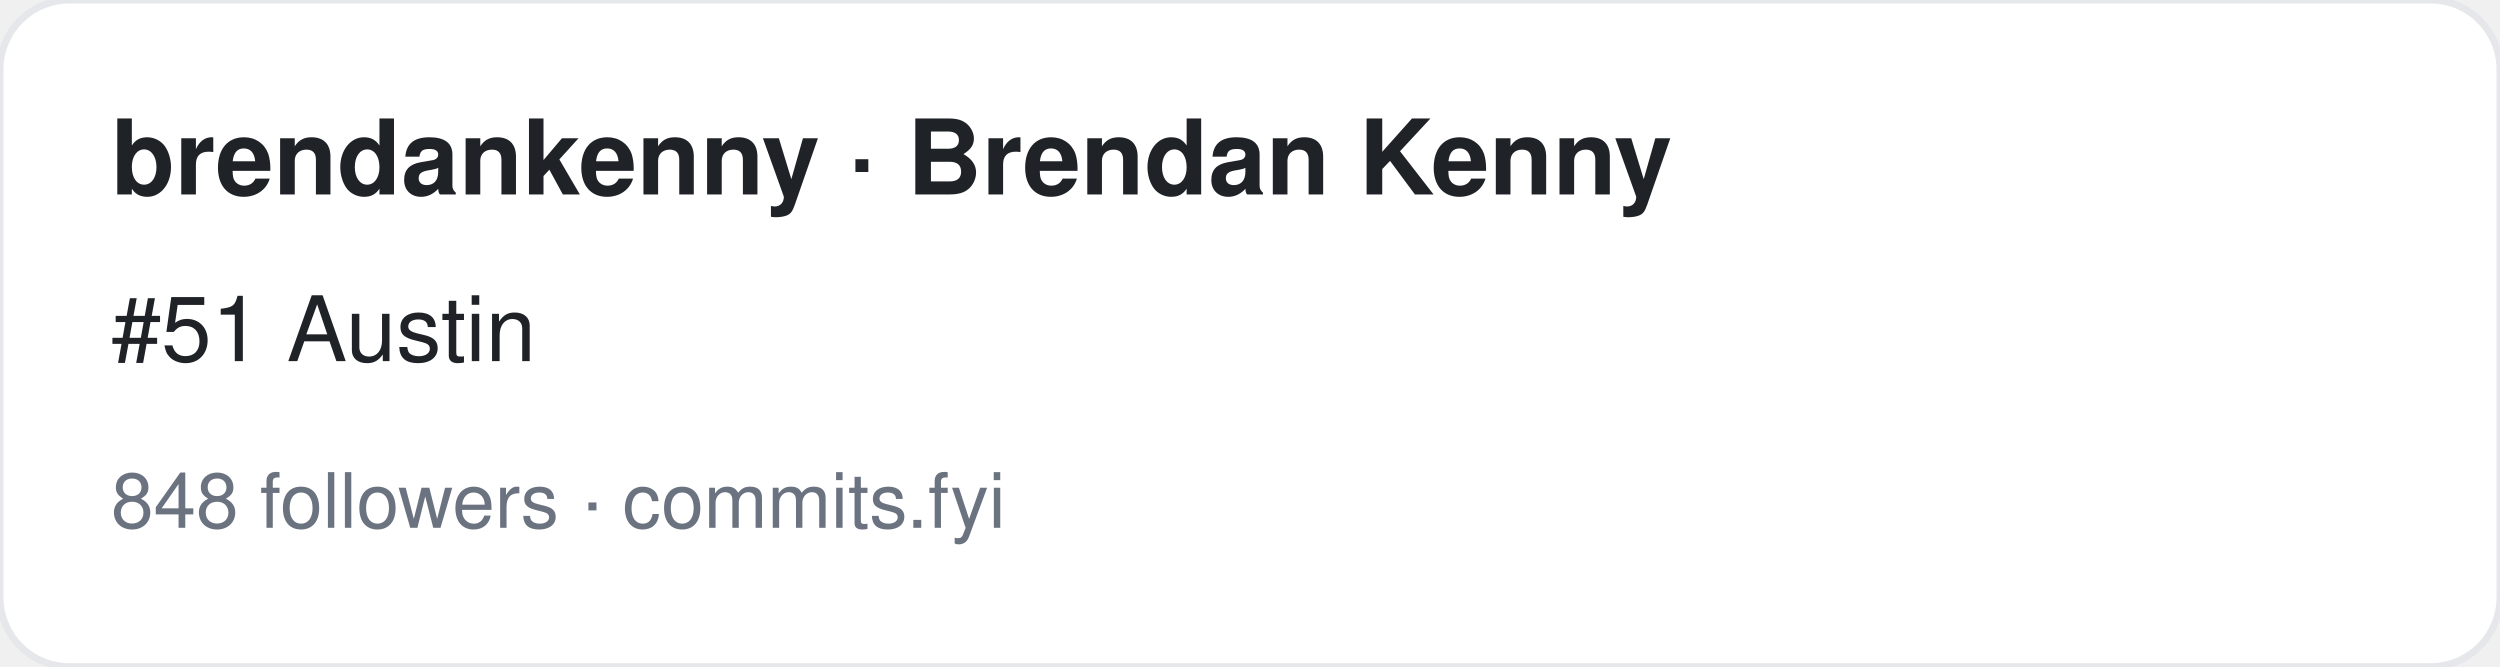
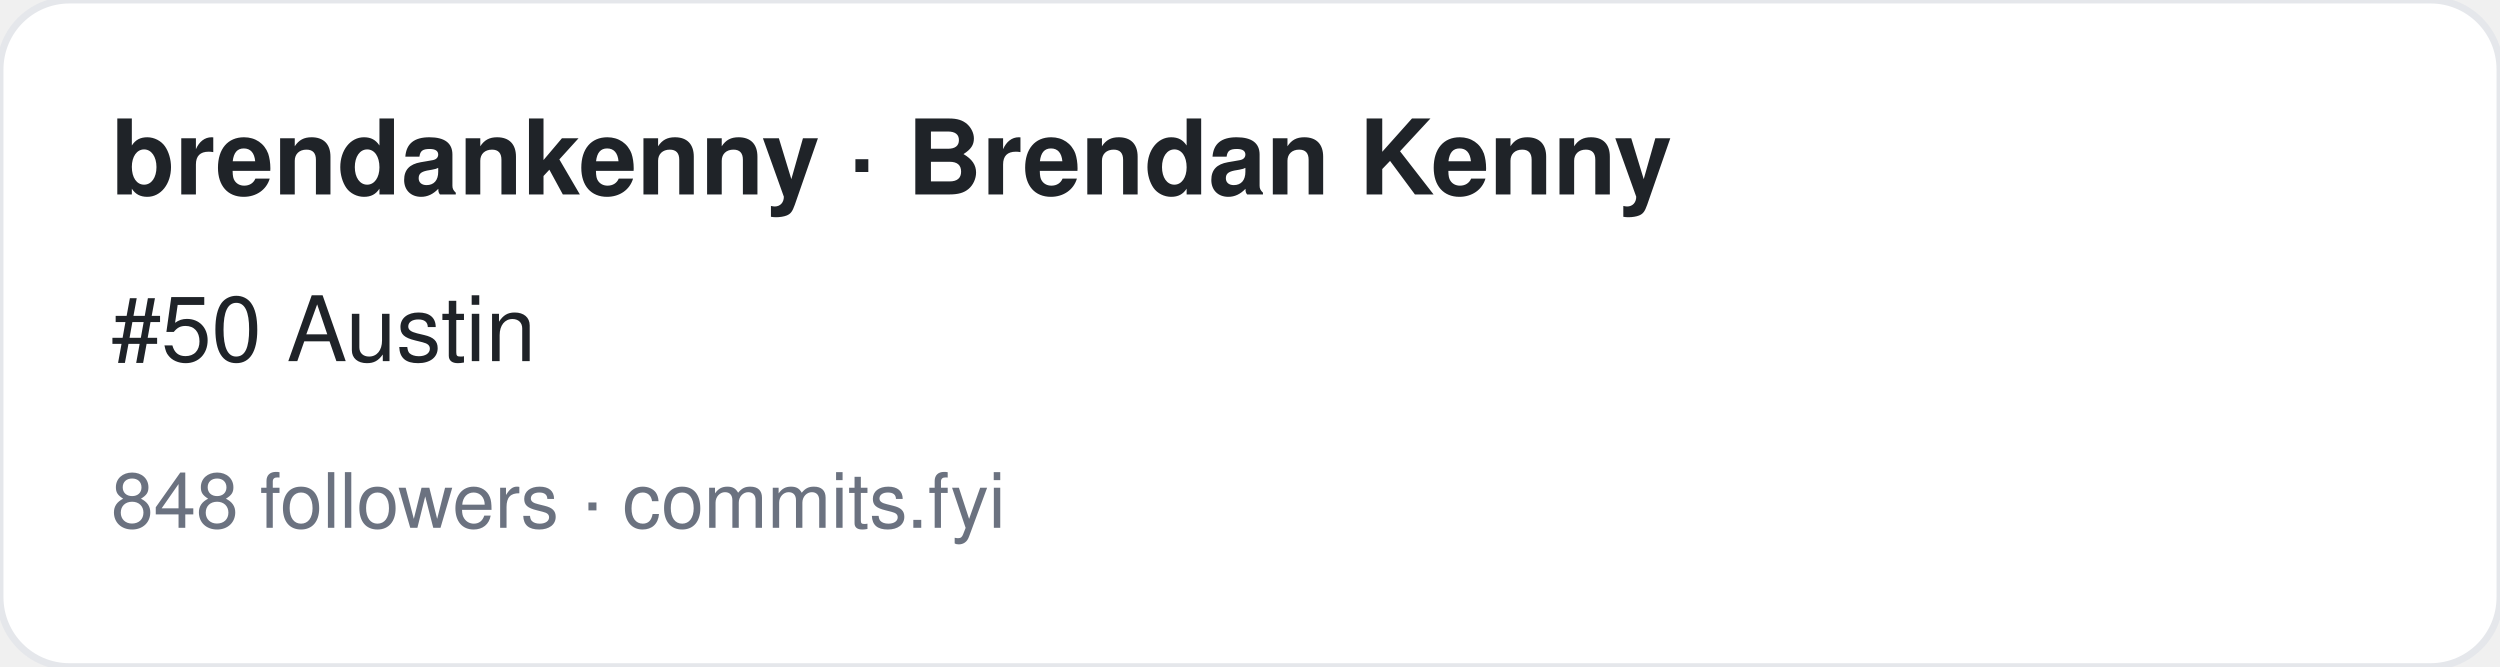
<svg xmlns="http://www.w3.org/2000/svg" width="360" height="96" viewBox="0 0 360 96" font-family="-apple-system,BlinkMacSystemFont,Segoe UI,Helvetica,Arial,sans-serif">
  <rect width="360" height="96" rx="10" fill="#ffffff" stroke="#e5e7eb" />
  <text x="16" y="28" font-size="15" font-weight="700" fill="#1f2328">brendankenny · Brendan Kenny</text>
-   <text x="16" y="52" font-size="13" fill="#1f2328">#51 Austin</text>
+   <text x="16" y="52" font-size="13" fill="#1f2328">#50 Austin</text>
  <text x="16" y="76" font-size="11" fill="#6b7280">848 followers · commits.fyi</text>
</svg>
